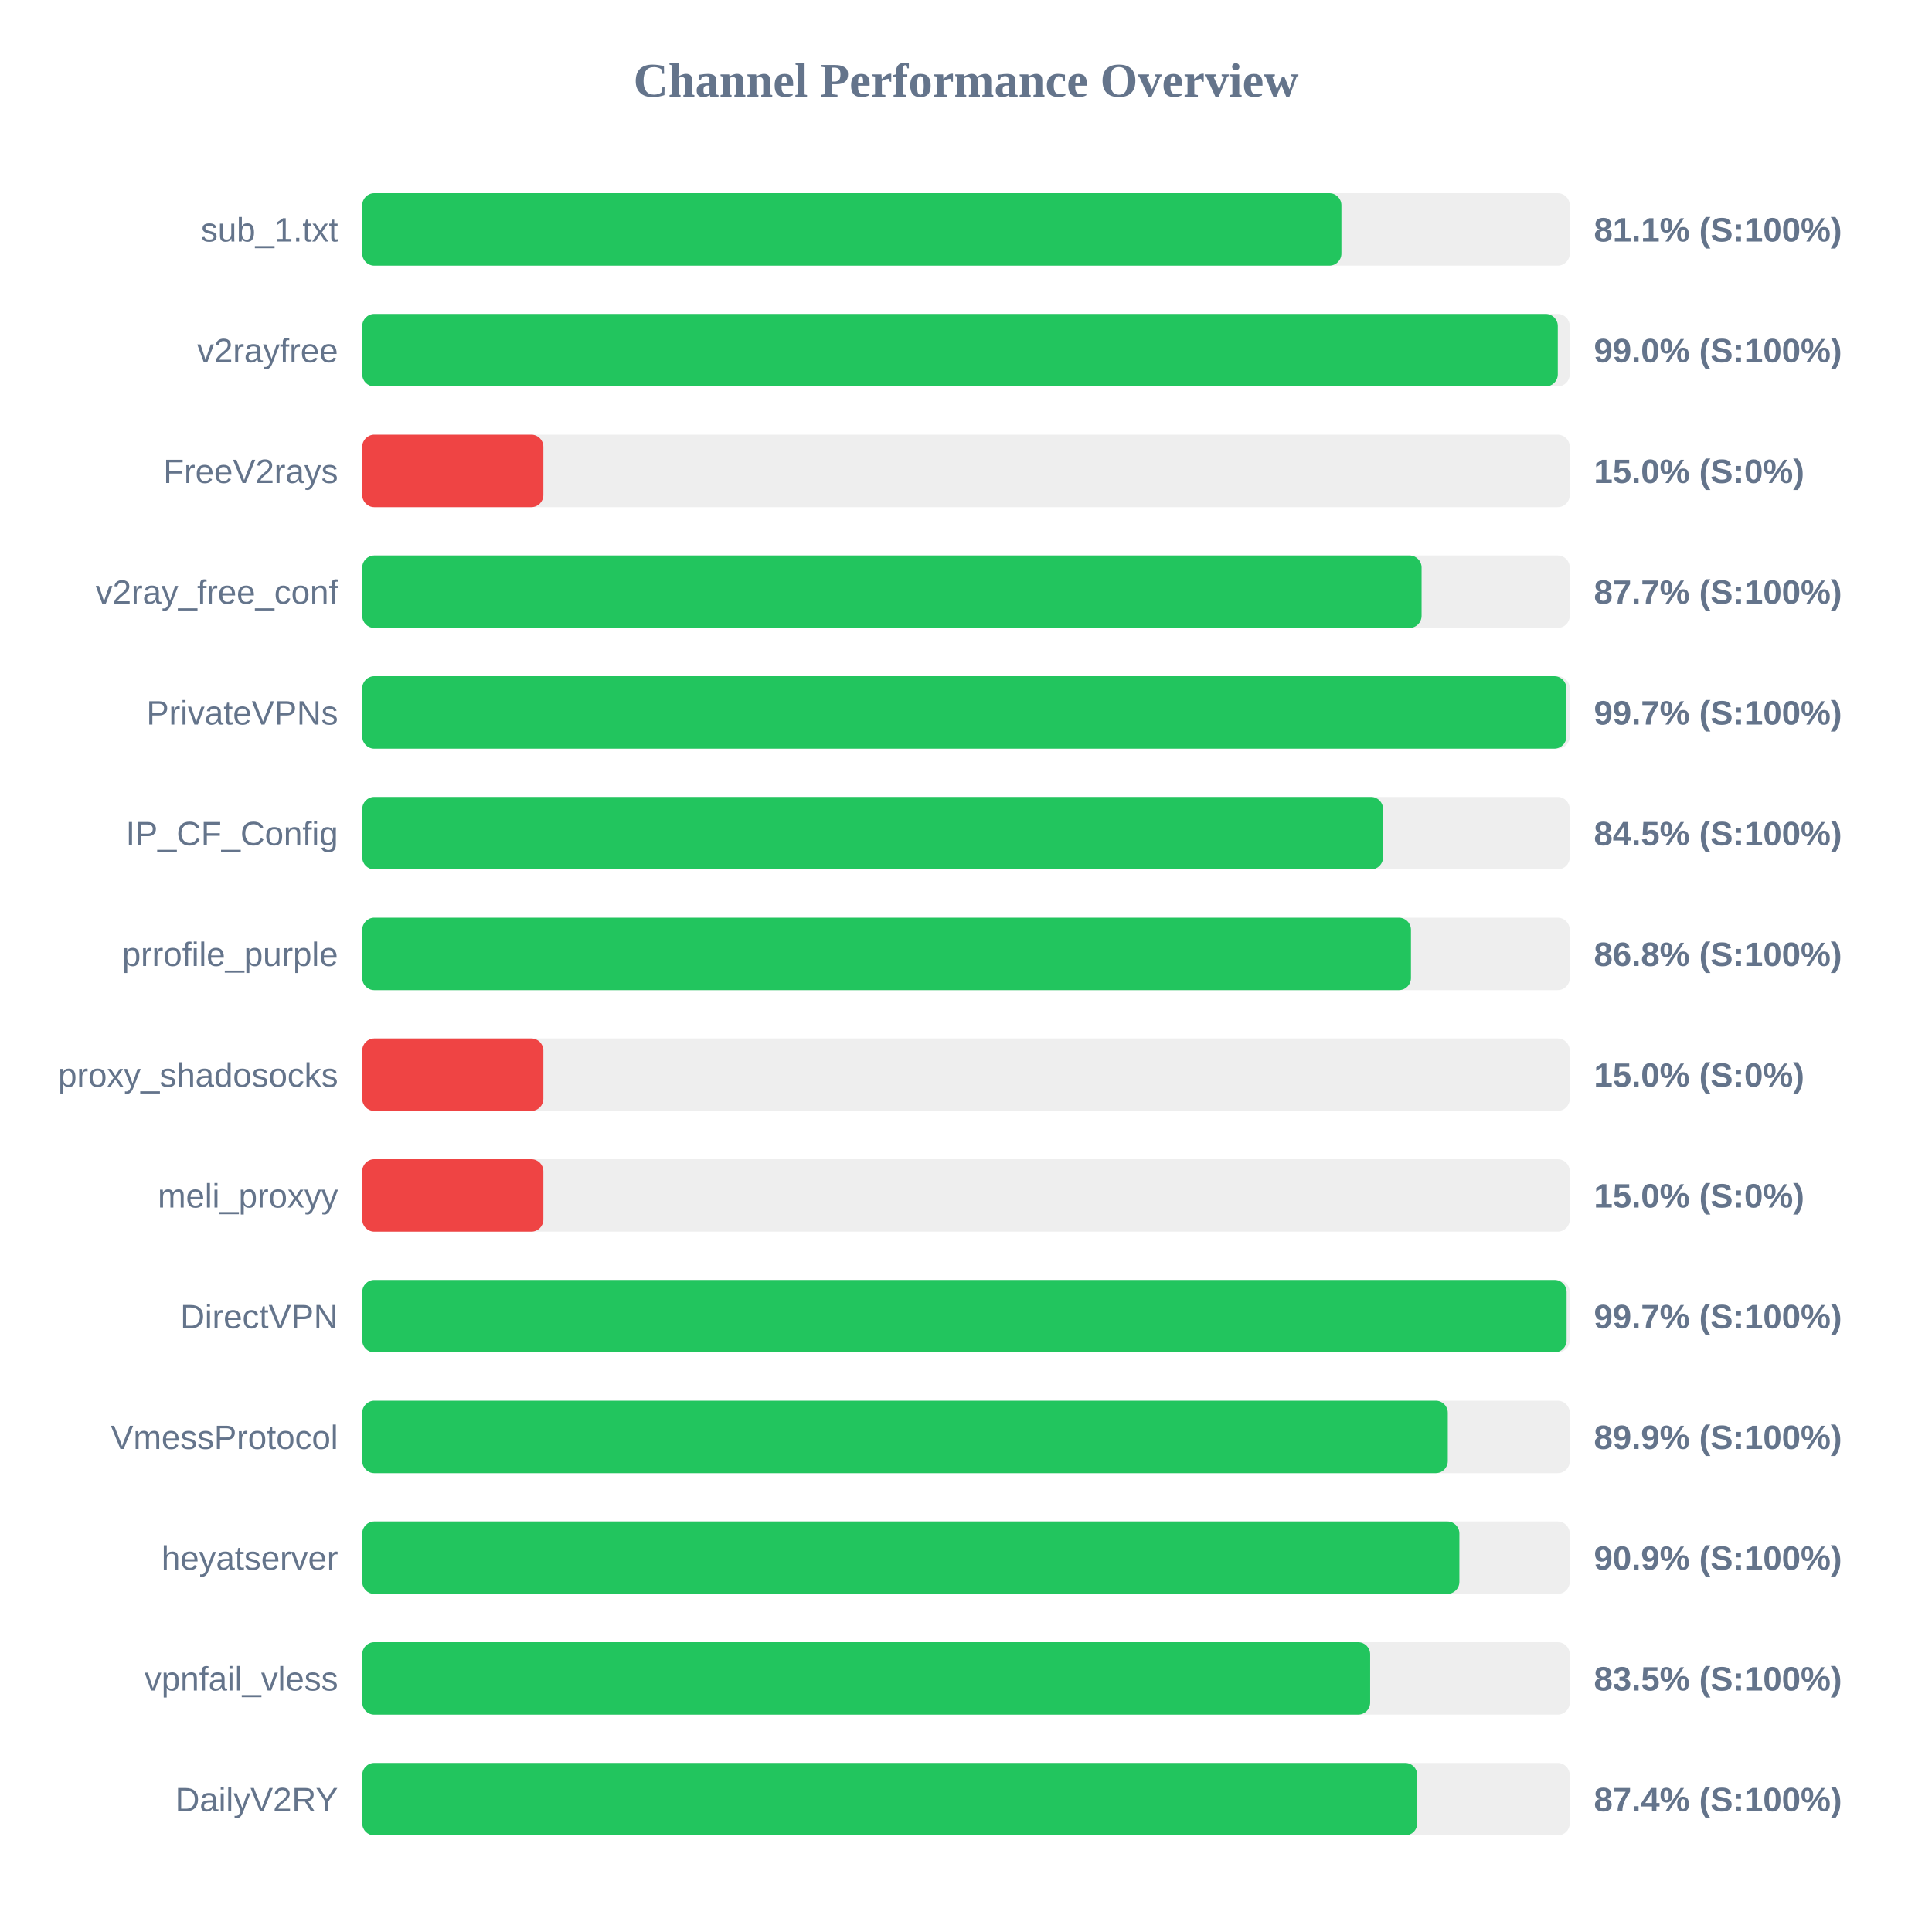
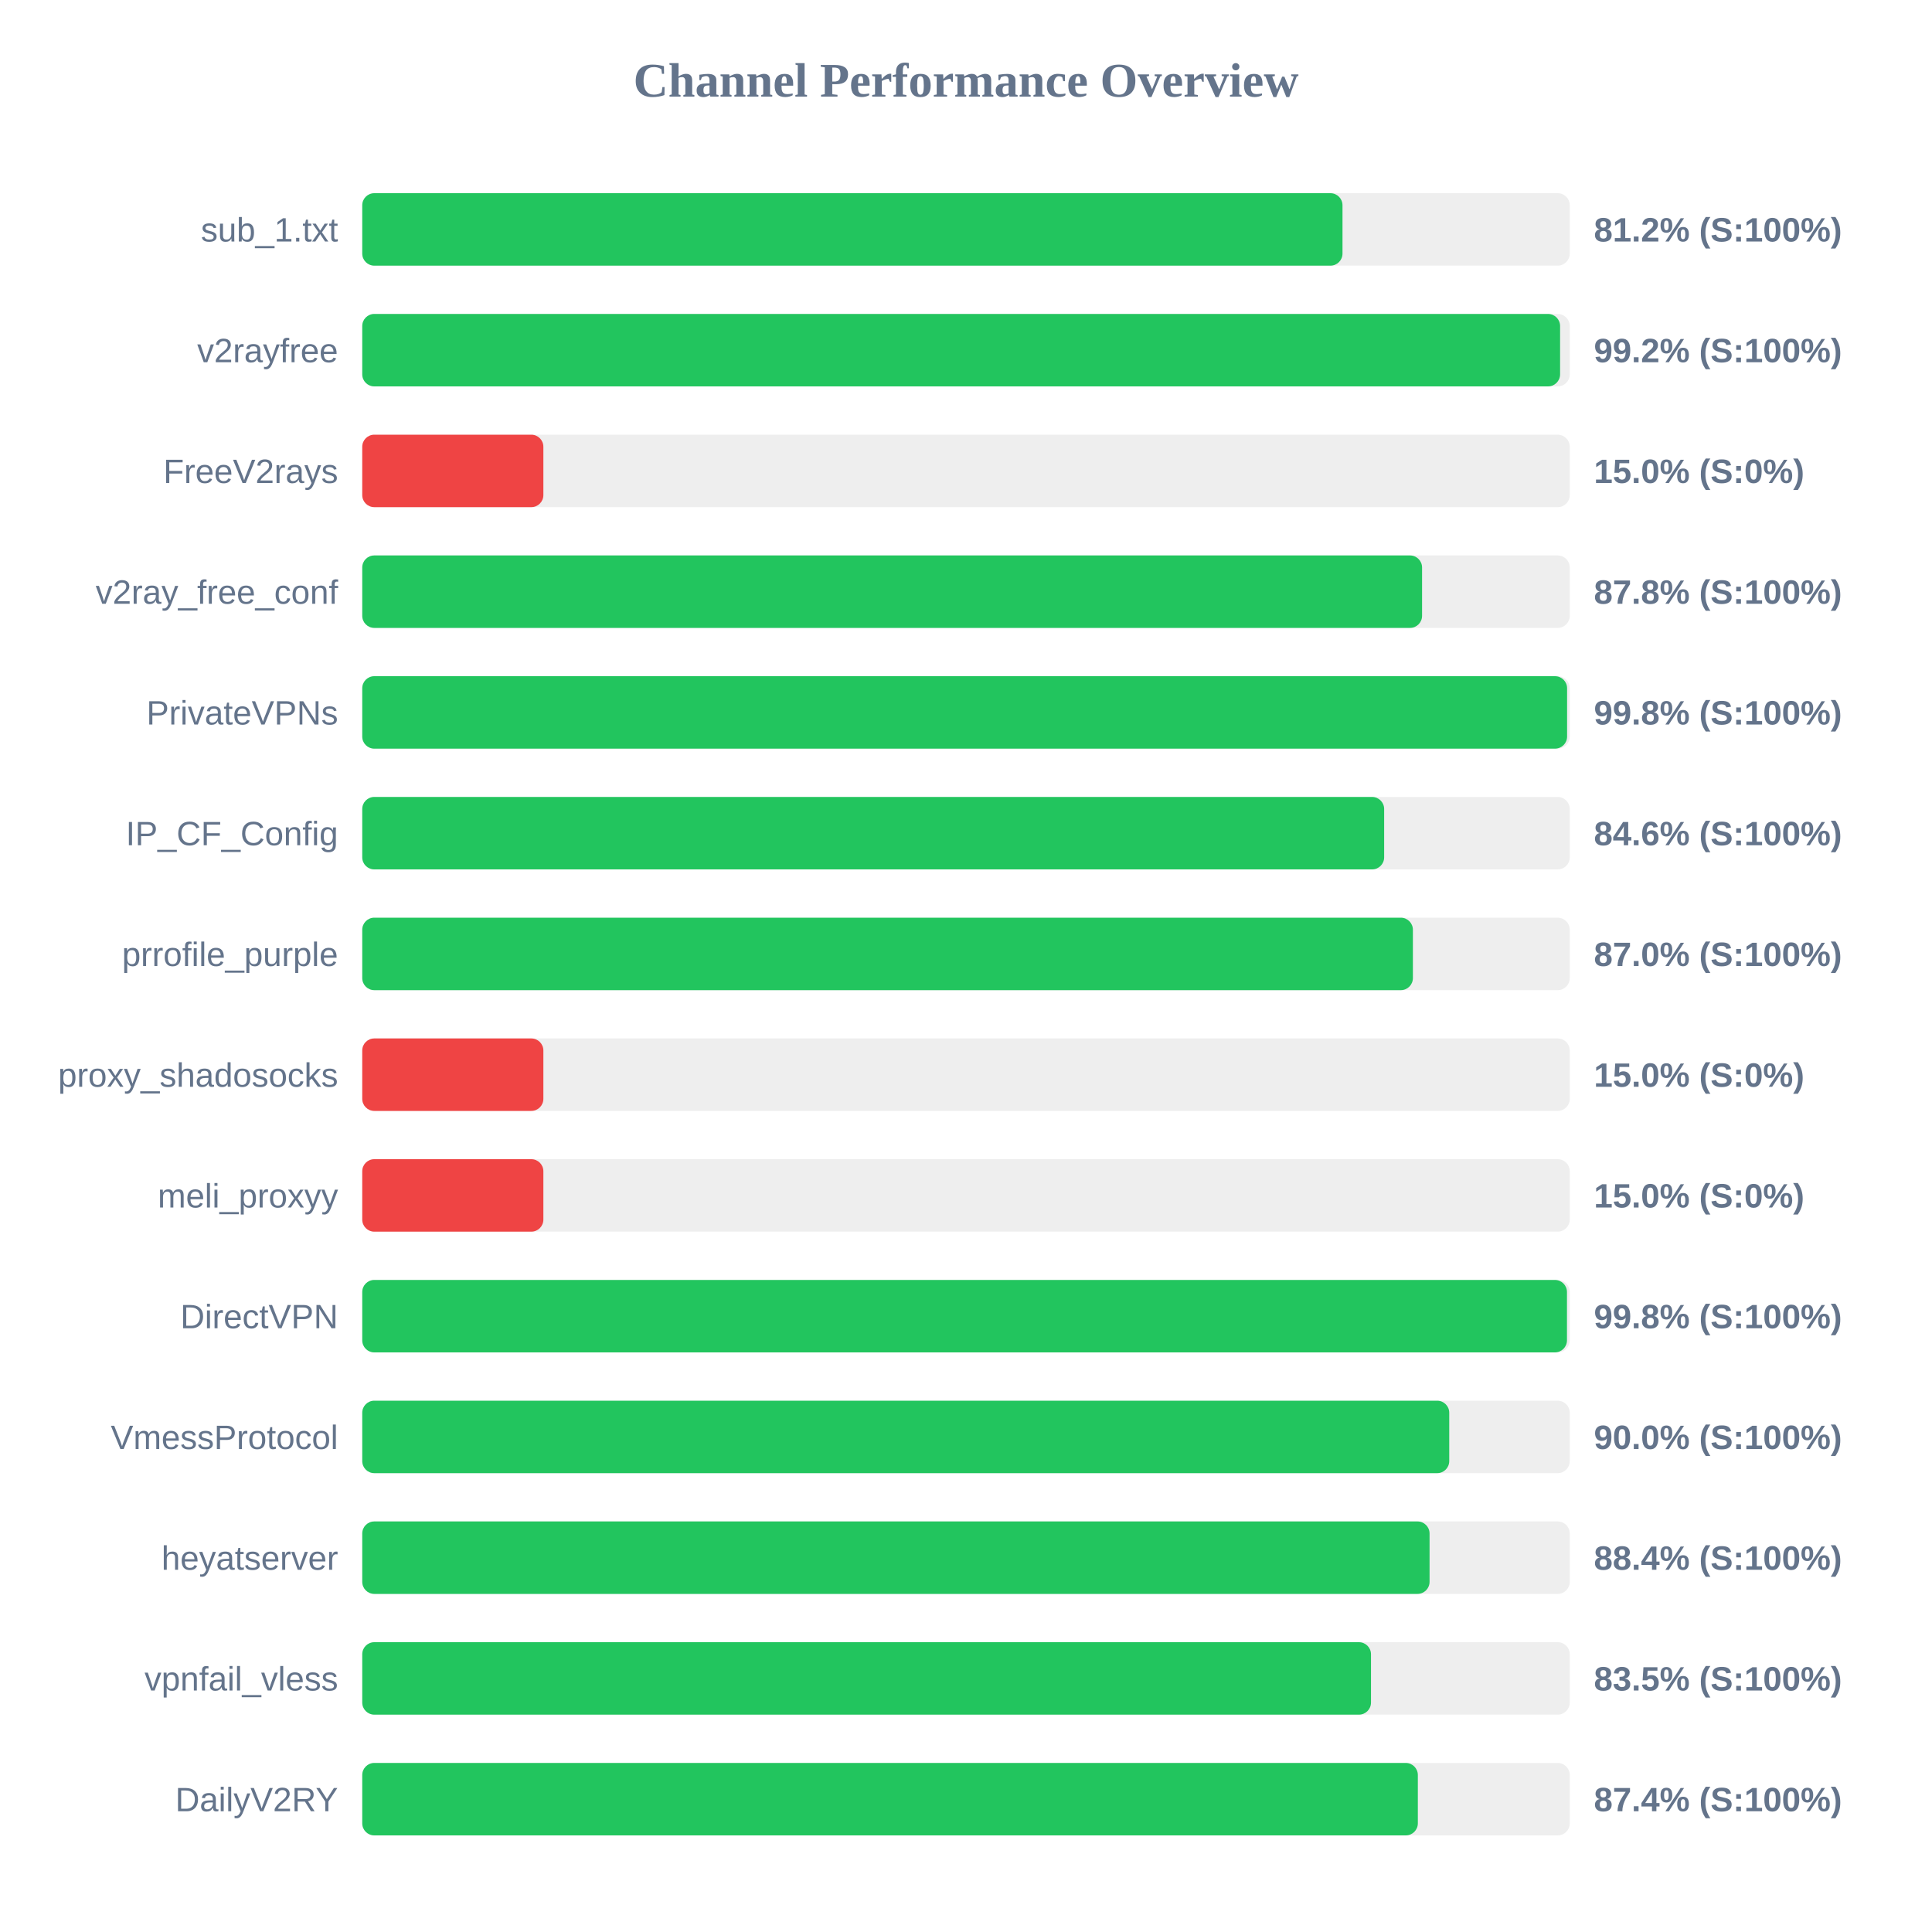
<svg xmlns="http://www.w3.org/2000/svg" width="800" height="800" version="1.1">
  <style>
        .row { font: 14px Arial; fill: #64748b; }
        .score { font: bold 14px Arial; fill: #64748b; }
    </style>
  <text x="400" y="40" text-anchor="middle" font-size="20px" font-weight="bold" fill="#64748b">Channel Performance Overview</text>
  <rect x="150" y="80" width="500" height="30" fill="#eee" rx="5" />
-   <rect x="150" y="80" width="405.45" height="30" fill="#22c55e" rx="5" />
+   <rect x="150" y="80" width="405.9" height="30" fill="#22c55e" rx="5" />
  <text x="140" y="100" text-anchor="end" class="row">sub_1.txt</text>
-   <text x="660" y="100" text-anchor="start" class="score">81.1% (S:100%)</text>
+   <text x="660" y="100" text-anchor="start" class="score">81.2% (S:100%)</text>
  <rect x="150" y="130" width="500" height="30" fill="#eee" rx="5" />
-   <rect x="150" y="130" width="495.05" height="30" fill="#22c55e" rx="5" />
+   <rect x="150" y="130" width="496.0" height="30" fill="#22c55e" rx="5" />
  <text x="140" y="150" text-anchor="end" class="row">v2rayfree</text>
-   <text x="660" y="150" text-anchor="start" class="score">99.0% (S:100%)</text>
+   <text x="660" y="150" text-anchor="start" class="score">99.2% (S:100%)</text>
  <rect x="150" y="180" width="500" height="30" fill="#eee" rx="5" />
  <rect x="150" y="180" width="75.0" height="30" fill="#ef4444" rx="5" />
  <text x="140" y="200" text-anchor="end" class="row">FreeV2rays</text>
  <text x="660" y="200" text-anchor="start" class="score">15.0% (S:0%)</text>
  <rect x="150" y="230" width="500" height="30" fill="#eee" rx="5" />
-   <rect x="150" y="230" width="438.65" height="30" fill="#22c55e" rx="5" />
+   <rect x="150" y="230" width="438.85" height="30" fill="#22c55e" rx="5" />
  <text x="140" y="250" text-anchor="end" class="row">v2ray_free_conf</text>
-   <text x="660" y="250" text-anchor="start" class="score">87.7% (S:100%)</text>
+   <text x="660" y="250" text-anchor="start" class="score">87.8% (S:100%)</text>
  <rect x="150" y="280" width="500" height="30" fill="#eee" rx="5" />
-   <rect x="150" y="280" width="498.6" height="30" fill="#22c55e" rx="5" />
+   <rect x="150" y="280" width="498.9" height="30" fill="#22c55e" rx="5" />
  <text x="140" y="300" text-anchor="end" class="row">PrivateVPNs</text>
-   <text x="660" y="300" text-anchor="start" class="score">99.7% (S:100%)</text>
+   <text x="660" y="300" text-anchor="start" class="score">99.8% (S:100%)</text>
  <rect x="150" y="330" width="500" height="30" fill="#eee" rx="5" />
-   <rect x="150" y="330" width="422.7" height="30" fill="#22c55e" rx="5" />
+   <rect x="150" y="330" width="423.15" height="30" fill="#22c55e" rx="5" />
  <text x="140" y="350" text-anchor="end" class="row">IP_CF_Config</text>
-   <text x="660" y="350" text-anchor="start" class="score">84.5% (S:100%)</text>
+   <text x="660" y="350" text-anchor="start" class="score">84.6% (S:100%)</text>
  <rect x="150" y="380" width="500" height="30" fill="#eee" rx="5" />
-   <rect x="150" y="380" width="434.25" height="30" fill="#22c55e" rx="5" />
+   <rect x="150" y="380" width="435.05" height="30" fill="#22c55e" rx="5" />
  <text x="140" y="400" text-anchor="end" class="row">prrofile_purple</text>
-   <text x="660" y="400" text-anchor="start" class="score">86.8% (S:100%)</text>
+   <text x="660" y="400" text-anchor="start" class="score">87.0% (S:100%)</text>
  <rect x="150" y="430" width="500" height="30" fill="#eee" rx="5" />
  <rect x="150" y="430" width="75.0" height="30" fill="#ef4444" rx="5" />
  <text x="140" y="450" text-anchor="end" class="row">proxy_shadosocks</text>
  <text x="660" y="450" text-anchor="start" class="score">15.0% (S:0%)</text>
  <rect x="150" y="480" width="500" height="30" fill="#eee" rx="5" />
  <rect x="150" y="480" width="75.0" height="30" fill="#ef4444" rx="5" />
  <text x="140" y="500" text-anchor="end" class="row">meli_proxyy</text>
  <text x="660" y="500" text-anchor="start" class="score">15.0% (S:0%)</text>
  <rect x="150" y="530" width="500" height="30" fill="#eee" rx="5" />
-   <rect x="150" y="530" width="498.7" height="30" fill="#22c55e" rx="5" />
+   <rect x="150" y="530" width="498.85" height="30" fill="#22c55e" rx="5" />
  <text x="140" y="550" text-anchor="end" class="row">DirectVPN</text>
-   <text x="660" y="550" text-anchor="start" class="score">99.7% (S:100%)</text>
+   <text x="660" y="550" text-anchor="start" class="score">99.8% (S:100%)</text>
  <rect x="150" y="580" width="500" height="30" fill="#eee" rx="5" />
-   <rect x="150" y="580" width="449.5" height="30" fill="#22c55e" rx="5" />
+   <rect x="150" y="580" width="450.1" height="30" fill="#22c55e" rx="5" />
  <text x="140" y="600" text-anchor="end" class="row">VmessProtocol</text>
-   <text x="660" y="600" text-anchor="start" class="score">89.9% (S:100%)</text>
+   <text x="660" y="600" text-anchor="start" class="score">90.0% (S:100%)</text>
  <rect x="150" y="630" width="500" height="30" fill="#eee" rx="5" />
-   <rect x="150" y="630" width="454.3" height="30" fill="#22c55e" rx="5" />
+   <rect x="150" y="630" width="441.95" height="30" fill="#22c55e" rx="5" />
  <text x="140" y="650" text-anchor="end" class="row">heyatserver</text>
-   <text x="660" y="650" text-anchor="start" class="score">90.9% (S:100%)</text>
+   <text x="660" y="650" text-anchor="start" class="score">88.4% (S:100%)</text>
  <rect x="150" y="680" width="500" height="30" fill="#eee" rx="5" />
-   <rect x="150" y="680" width="417.35" height="30" fill="#22c55e" rx="5" />
+   <rect x="150" y="680" width="417.7" height="30" fill="#22c55e" rx="5" />
  <text x="140" y="700" text-anchor="end" class="row">vpnfail_vless</text>
  <text x="660" y="700" text-anchor="start" class="score">83.5% (S:100%)</text>
  <rect x="150" y="730" width="500" height="30" fill="#eee" rx="5" />
-   <rect x="150" y="730" width="436.85" height="30" fill="#22c55e" rx="5" />
+   <rect x="150" y="730" width="437.1" height="30" fill="#22c55e" rx="5" />
  <text x="140" y="750" text-anchor="end" class="row">DailyV2RY</text>
  <text x="660" y="750" text-anchor="start" class="score">87.4% (S:100%)</text>
</svg>
